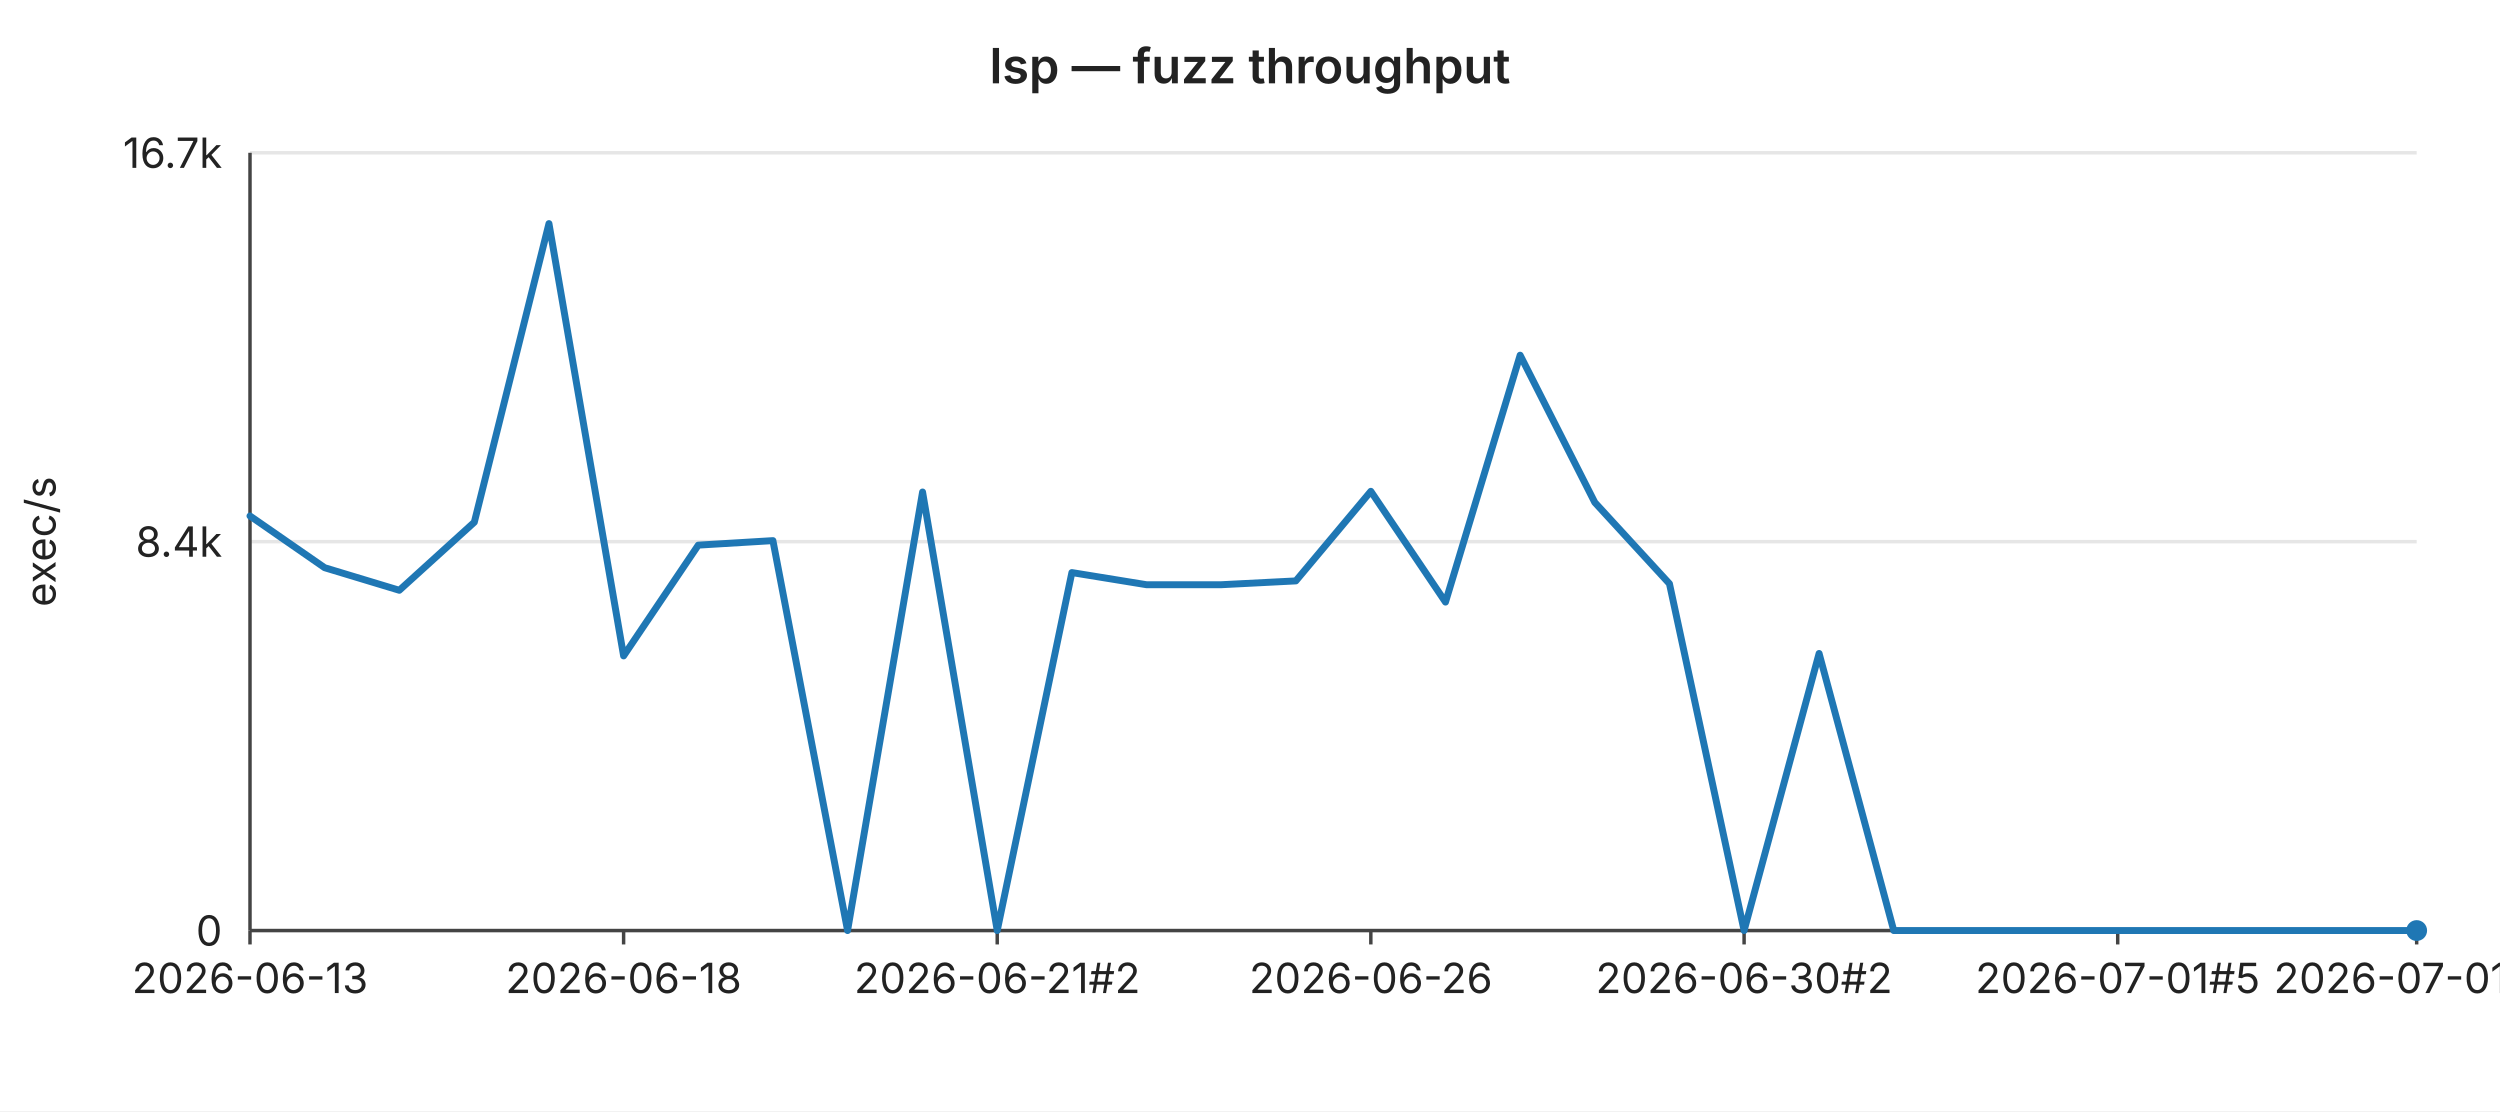
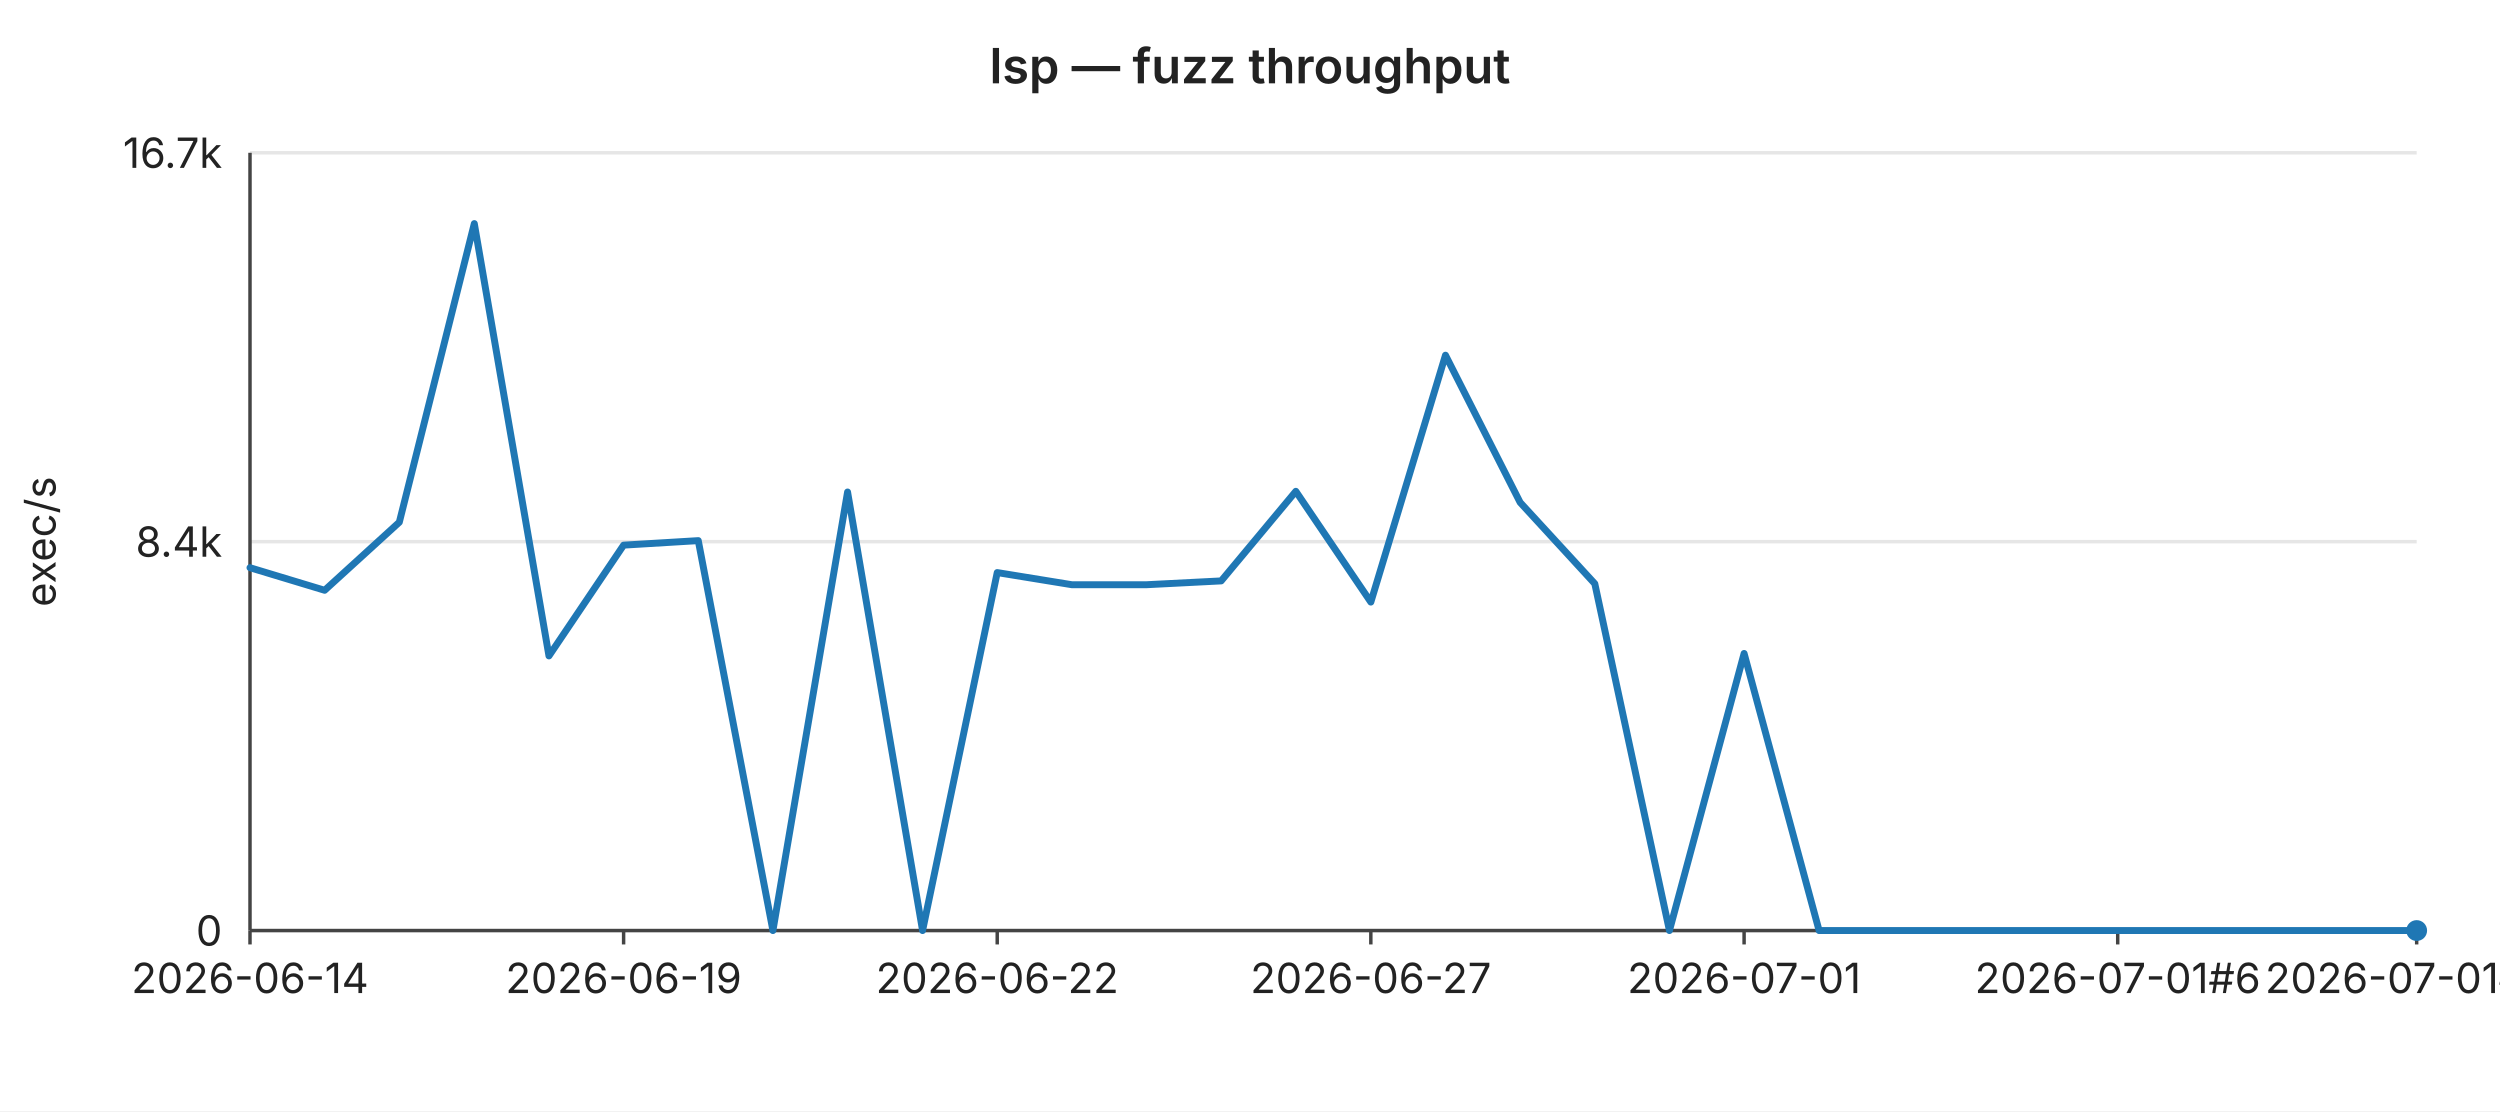
<svg xmlns="http://www.w3.org/2000/svg" width="720" height="320" viewBox="0 0 720 320" font-family="-apple-system,BlinkMacSystemFont,Segoe UI,sans-serif" font-size="12">
  <rect width="720" height="320" fill="#ffffff" />
  <text x="360" y="24" text-anchor="middle" font-size="14" font-weight="600" fill="#222">lsp — fuzz throughput</text>
  <line x1="72" y1="44.0" x2="696" y2="44.0" stroke="#e6e6e6" stroke-width="1" />
  <text x="64" y="44.0" text-anchor="end" dominant-baseline="middle" fill="#222">16.7k</text>
  <line x1="72" y1="156.0" x2="696" y2="156.0" stroke="#e6e6e6" stroke-width="1" />
  <text x="64" y="156.0" text-anchor="end" dominant-baseline="middle" fill="#222">8.4k</text>
  <line x1="72" y1="268.0" x2="696" y2="268.0" stroke="#e6e6e6" stroke-width="1" />
  <text x="64" y="268.0" text-anchor="end" dominant-baseline="middle" fill="#222">0</text>
  <text x="16" y="156" text-anchor="middle" fill="#222" transform="rotate(-90 16 156)">exec/s</text>
  <line x1="72" y1="44" x2="72" y2="268" stroke="#444" stroke-width="1" />
  <line x1="72" y1="268" x2="696" y2="268" stroke="#444" stroke-width="1" />
  <line x1="72.0" y1="268" x2="72.0" y2="272" stroke="#444" stroke-width="1" />
-   <text x="72.0" y="286" text-anchor="middle" fill="#222">2026-06-13</text>
+   <text x="72.0" y="286" text-anchor="middle" fill="#222">2026-06-14</text>
  <line x1="179.6" y1="268" x2="179.6" y2="272" stroke="#444" stroke-width="1" />
-   <text x="179.6" y="286" text-anchor="middle" fill="#222">2026-06-18</text>
+   <text x="179.6" y="286" text-anchor="middle" fill="#222">2026-06-19</text>
  <line x1="287.2" y1="268" x2="287.2" y2="272" stroke="#444" stroke-width="1" />
-   <text x="287.2" y="286" text-anchor="middle" fill="#222">2026-06-21#2</text>
+   <text x="287.2" y="286" text-anchor="middle" fill="#222">2026-06-22</text>
  <line x1="394.8" y1="268" x2="394.8" y2="272" stroke="#444" stroke-width="1" />
-   <text x="394.8" y="286" text-anchor="middle" fill="#222">2026-06-26</text>
+   <text x="394.8" y="286" text-anchor="middle" fill="#222">2026-06-27</text>
  <line x1="502.3" y1="268" x2="502.3" y2="272" stroke="#444" stroke-width="1" />
-   <text x="502.3" y="286" text-anchor="middle" fill="#222">2026-06-30#2</text>
+   <text x="502.3" y="286" text-anchor="middle" fill="#222">2026-07-01</text>
  <line x1="609.9" y1="268" x2="609.9" y2="272" stroke="#444" stroke-width="1" />
-   <text x="609.9" y="286" text-anchor="middle" fill="#222">2026-07-01#5</text>
+   <text x="609.9" y="286" text-anchor="middle" fill="#222">2026-07-01#6</text>
  <line x1="696.0" y1="268" x2="696.0" y2="272" stroke="#444" stroke-width="1" />
-   <text x="696.0" y="286" text-anchor="middle" fill="#222">2026-07-01#9</text>
-   <polyline fill="none" stroke="#1f77b4" stroke-width="2" stroke-linejoin="round" stroke-linecap="round" points="72.0,148.6 93.5,163.5 115.0,170.0 136.6,150.4 158.1,64.4 179.6,188.9 201.1,157.0 222.6,155.7 244.1,268.0 265.7,141.7 287.2,268.0 308.7,164.9 330.2,168.4 351.7,168.4 373.2,167.3 394.8,141.5 416.3,173.4 437.8,102.3 459.3,144.7 480.8,168.1 502.3,268.0 523.9,188.2 545.4,268.0 566.9,268.0 588.4,268.0 609.9,268.0 631.4,268.0 653.0,268.0 674.5,268.0 696.0,268.0" />
+   <text x="696.0" y="286" text-anchor="middle" fill="#222">2026-07-01#10</text>
+   <polyline fill="none" stroke="#1f77b4" stroke-width="2" stroke-linejoin="round" stroke-linecap="round" points="72.0,163.5 93.5,170.0 115.0,150.4 136.6,64.4 158.1,188.9 179.6,157.0 201.1,155.7 222.6,268.0 244.1,141.7 265.7,268.0 287.2,164.9 308.7,168.4 330.2,168.4 351.7,167.3 373.2,141.5 394.8,173.4 416.3,102.3 437.8,144.7 459.3,168.1 480.8,268.0 502.3,188.2 523.9,268.0 545.4,268.0 566.9,268.0 588.4,268.0 609.9,268.0 631.4,268.0 653.0,268.0 674.5,268.0 696.0,268.0" />
  <circle cx="696.0" cy="268.0" r="3" fill="#1f77b4" />
</svg>
